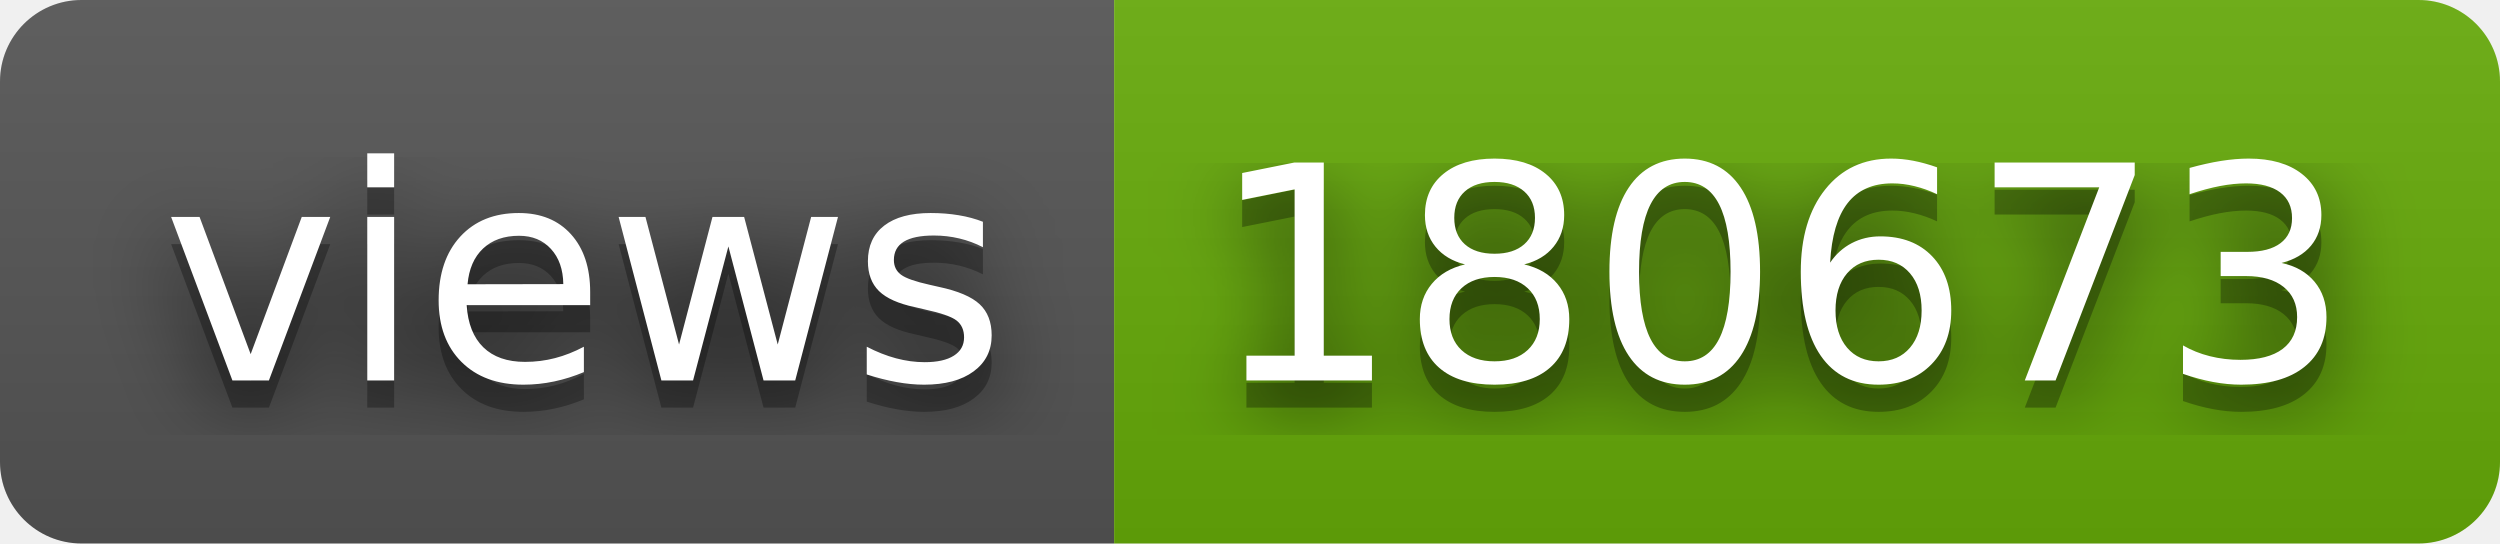
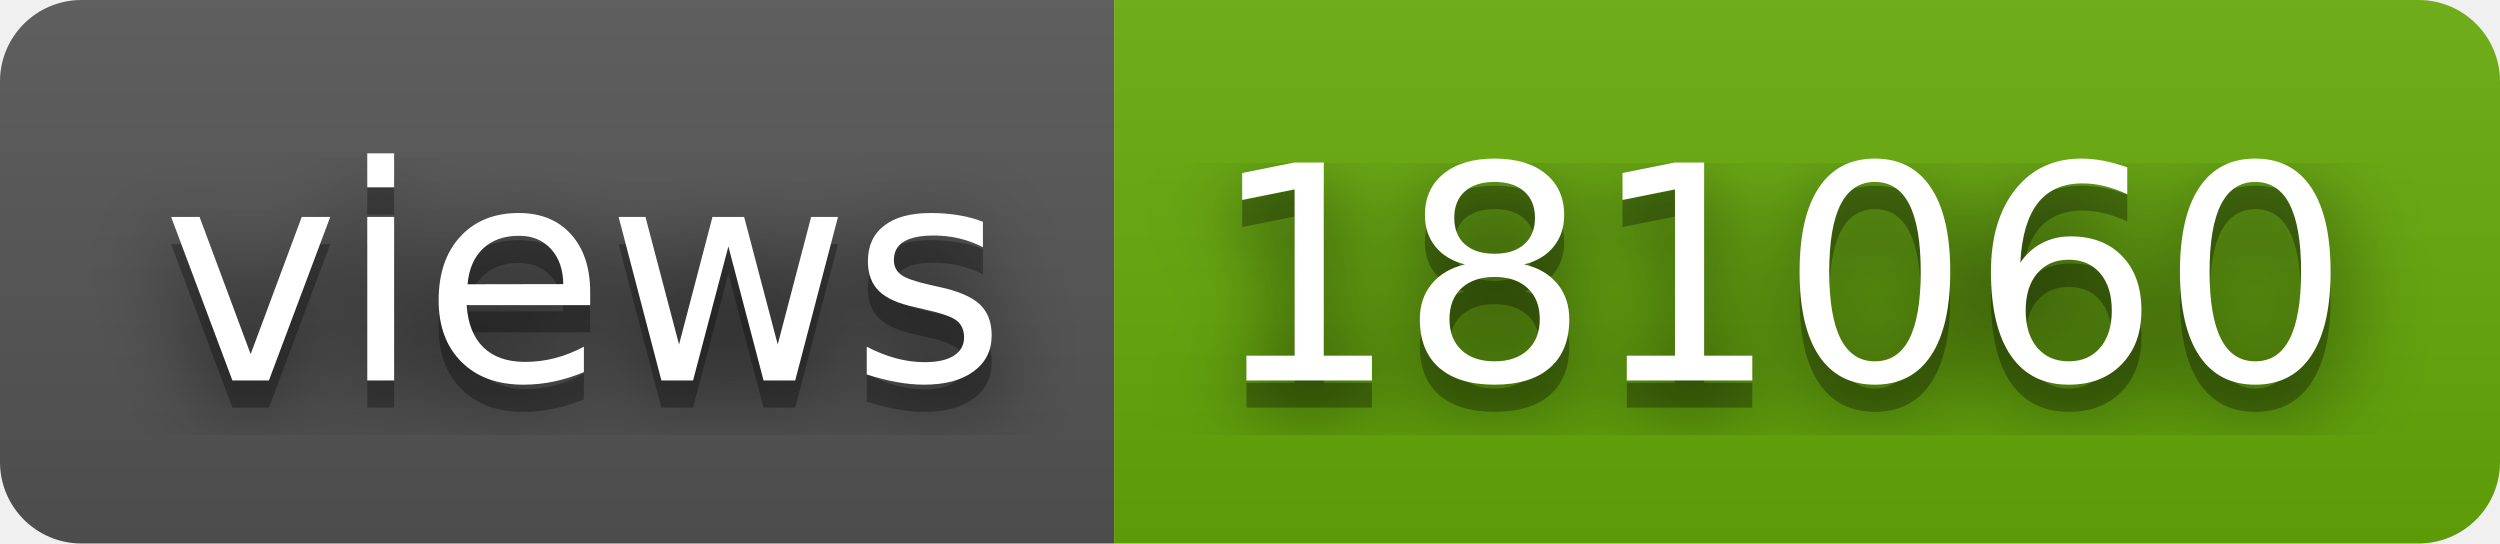
- <svg xmlns="http://www.w3.org/2000/svg" width="92" height="20" role="img" aria-label="views: 180673">
+ <svg xmlns="http://www.w3.org/2000/svg" width="92" height="20" role="img" aria-label="views: 181060">
  <filter id="blur">
    <feGaussianBlur stdDeviation="16" />
  </filter>
  <linearGradient id="s" x2="0" y2="100%">
    <stop offset="0" stop-color="#bbb" stop-opacity=".1" />
    <stop offset="1" stop-opacity=".1" />
  </linearGradient>
  <clipPath id="r">
    <rect width="92" height="20" rx="3" />
  </clipPath>
  <g clip-path="url(#r)">
    <rect width="41" height="20" fill="#555" />
    <rect x="41" width="51" height="20" fill="#67ac09" />
    <rect width="92" height="20" fill="url(#s)" />
  </g>
  <g fill="#fff" text-anchor="middle" font-family="Verdana,Geneva,DejaVu Sans,sans-serif" text-rendering="geometricPrecision" font-size="110">
    <g transform="scale(.1)">
      <g aria-hidden="true" fill="#010101">
        <text x="215" y="150" fill-opacity=".8" filter="url(#blur)" textLength="310">views</text>
        <text x="215" y="150" fill-opacity=".3" textLength="310">views</text>
      </g>
      <text x="215" y="140" textLength="310">views</text>
    </g>
    <g transform="scale(.1)">
      <g aria-hidden="true" fill="#010101">
-         <text x="655" y="150" fill-opacity=".8" filter="url(#blur)" textLength="410">180673</text>
-         <text x="655" y="150" fill-opacity=".3" textLength="410">180673</text>
+         <text x="655" y="150" fill-opacity=".8" filter="url(#blur)" textLength="410">181060</text>
+         <text x="655" y="150" fill-opacity=".3" textLength="410">181060</text>
      </g>
-       <text x="655" y="140" textLength="410">180673</text>
+       <text x="655" y="140" textLength="410">181060</text>
    </g>
  </g>
</svg>
